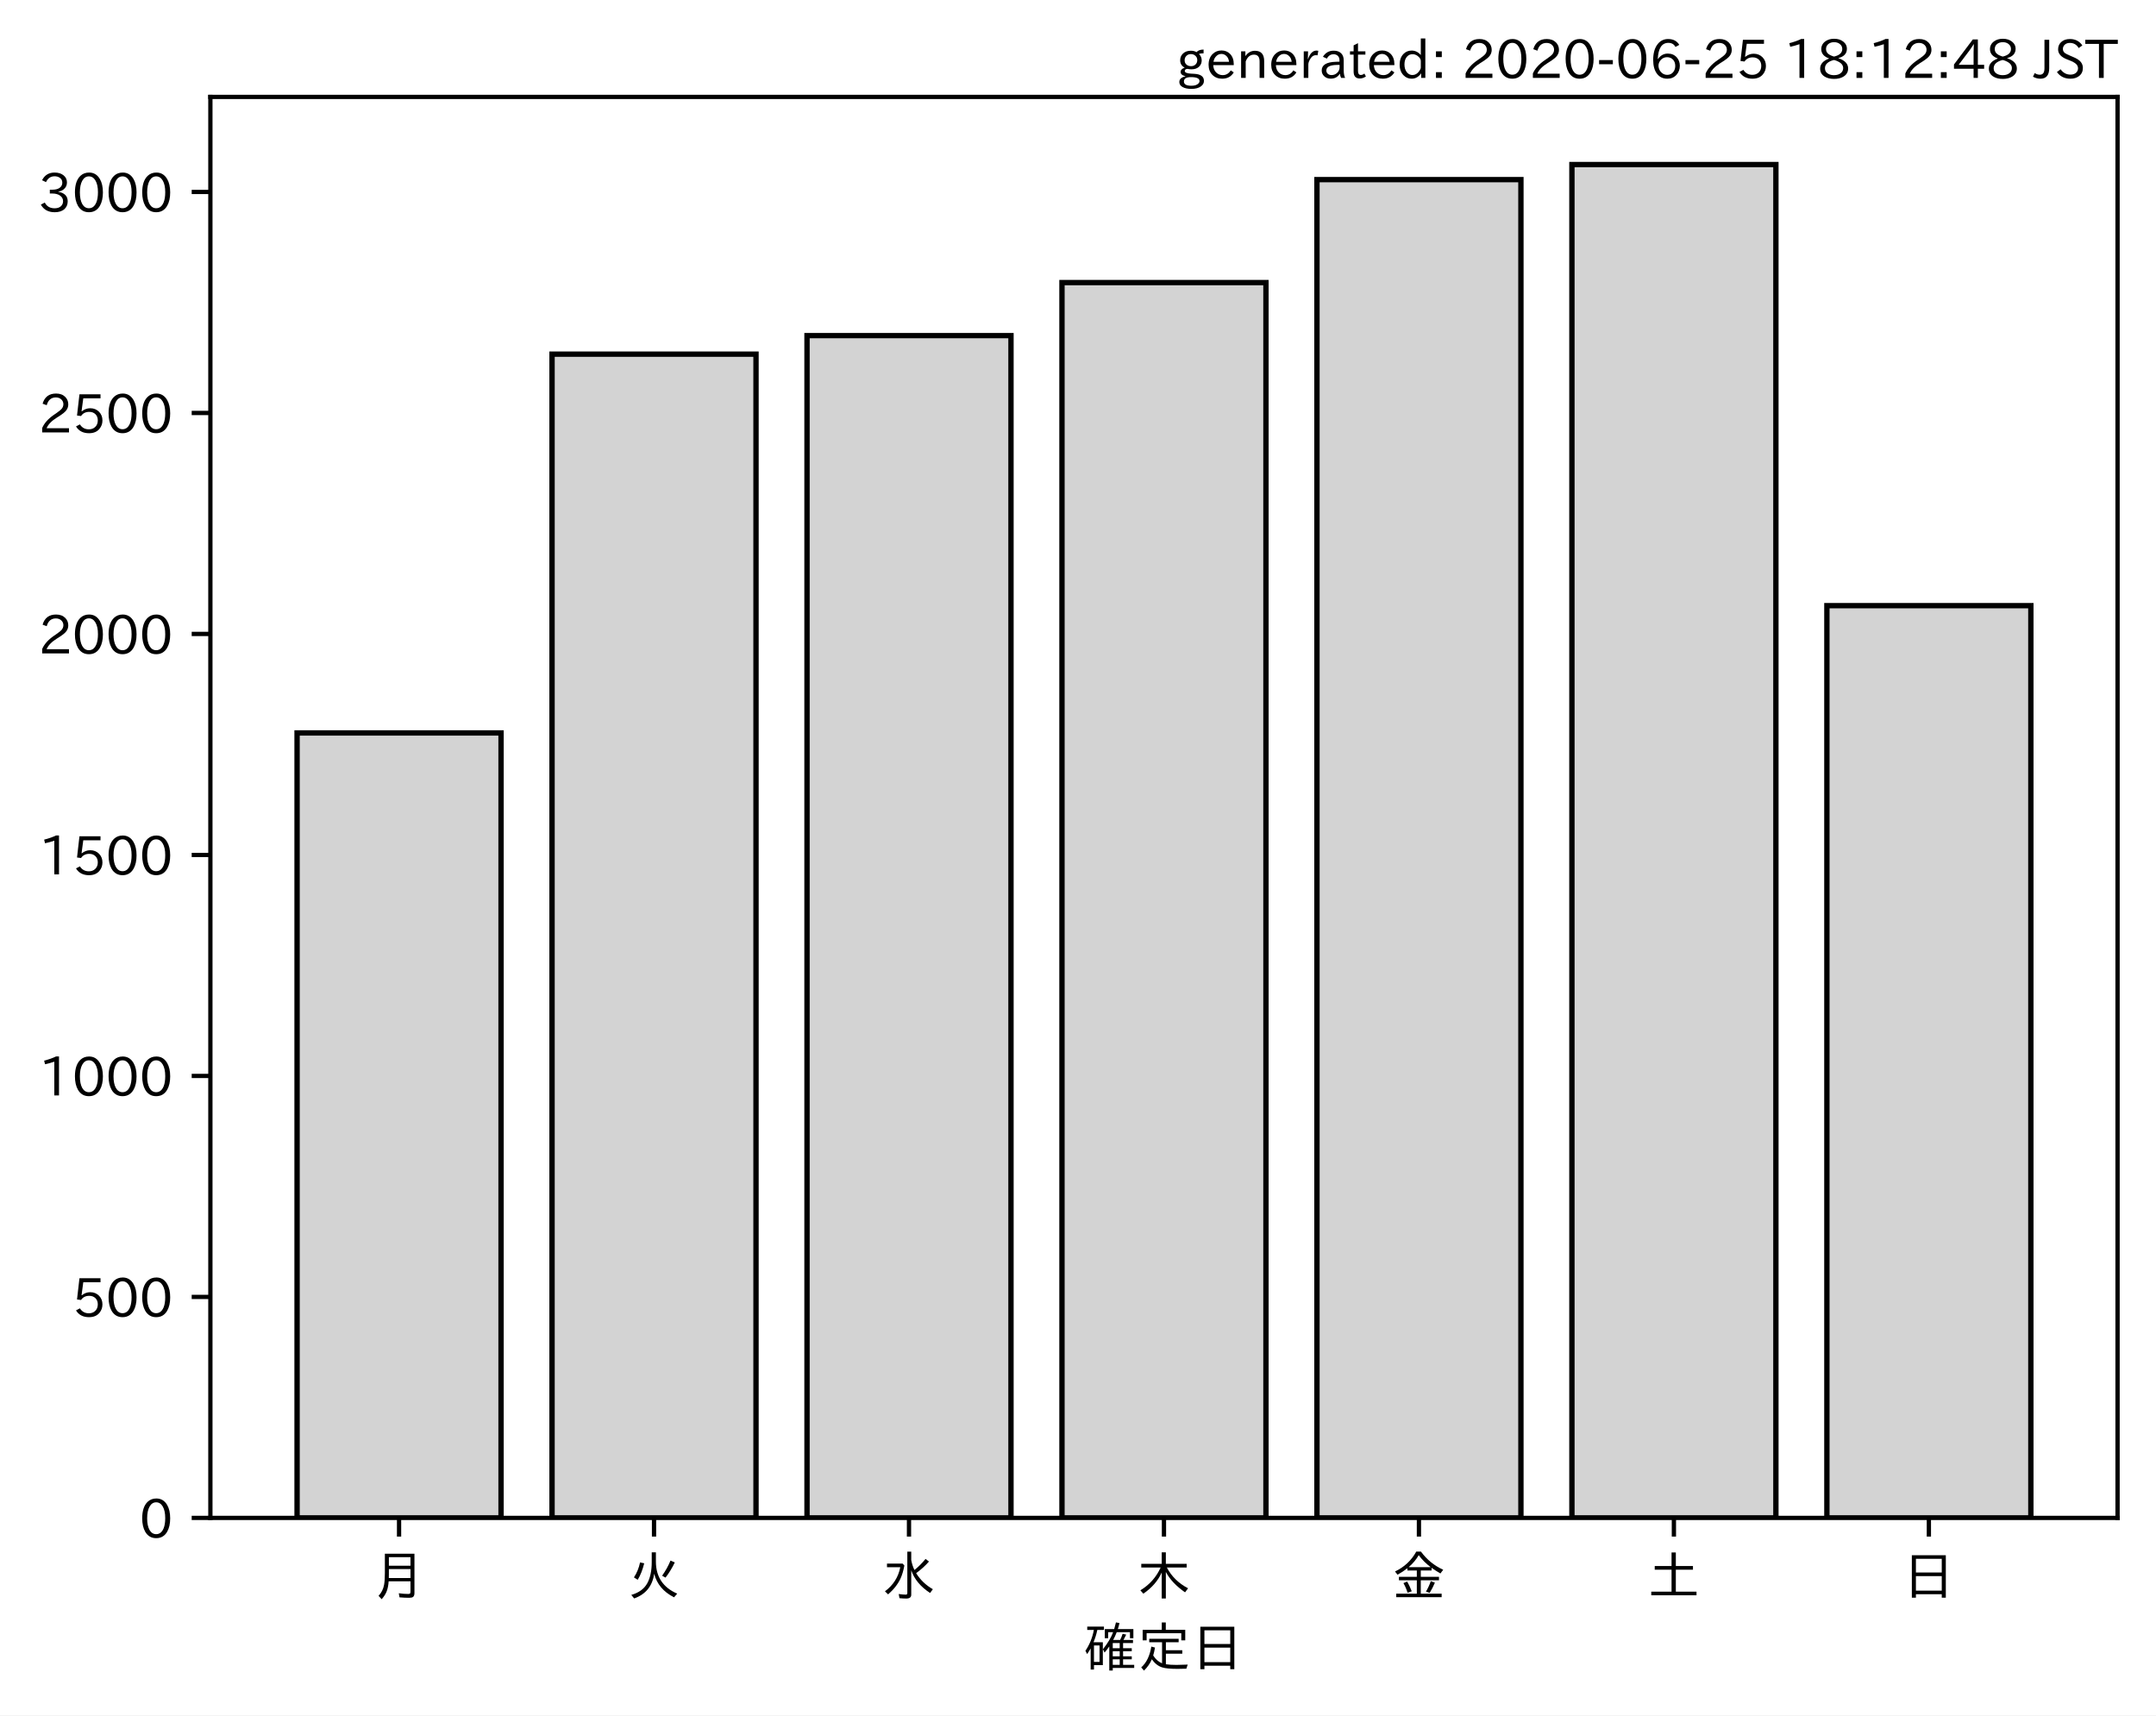
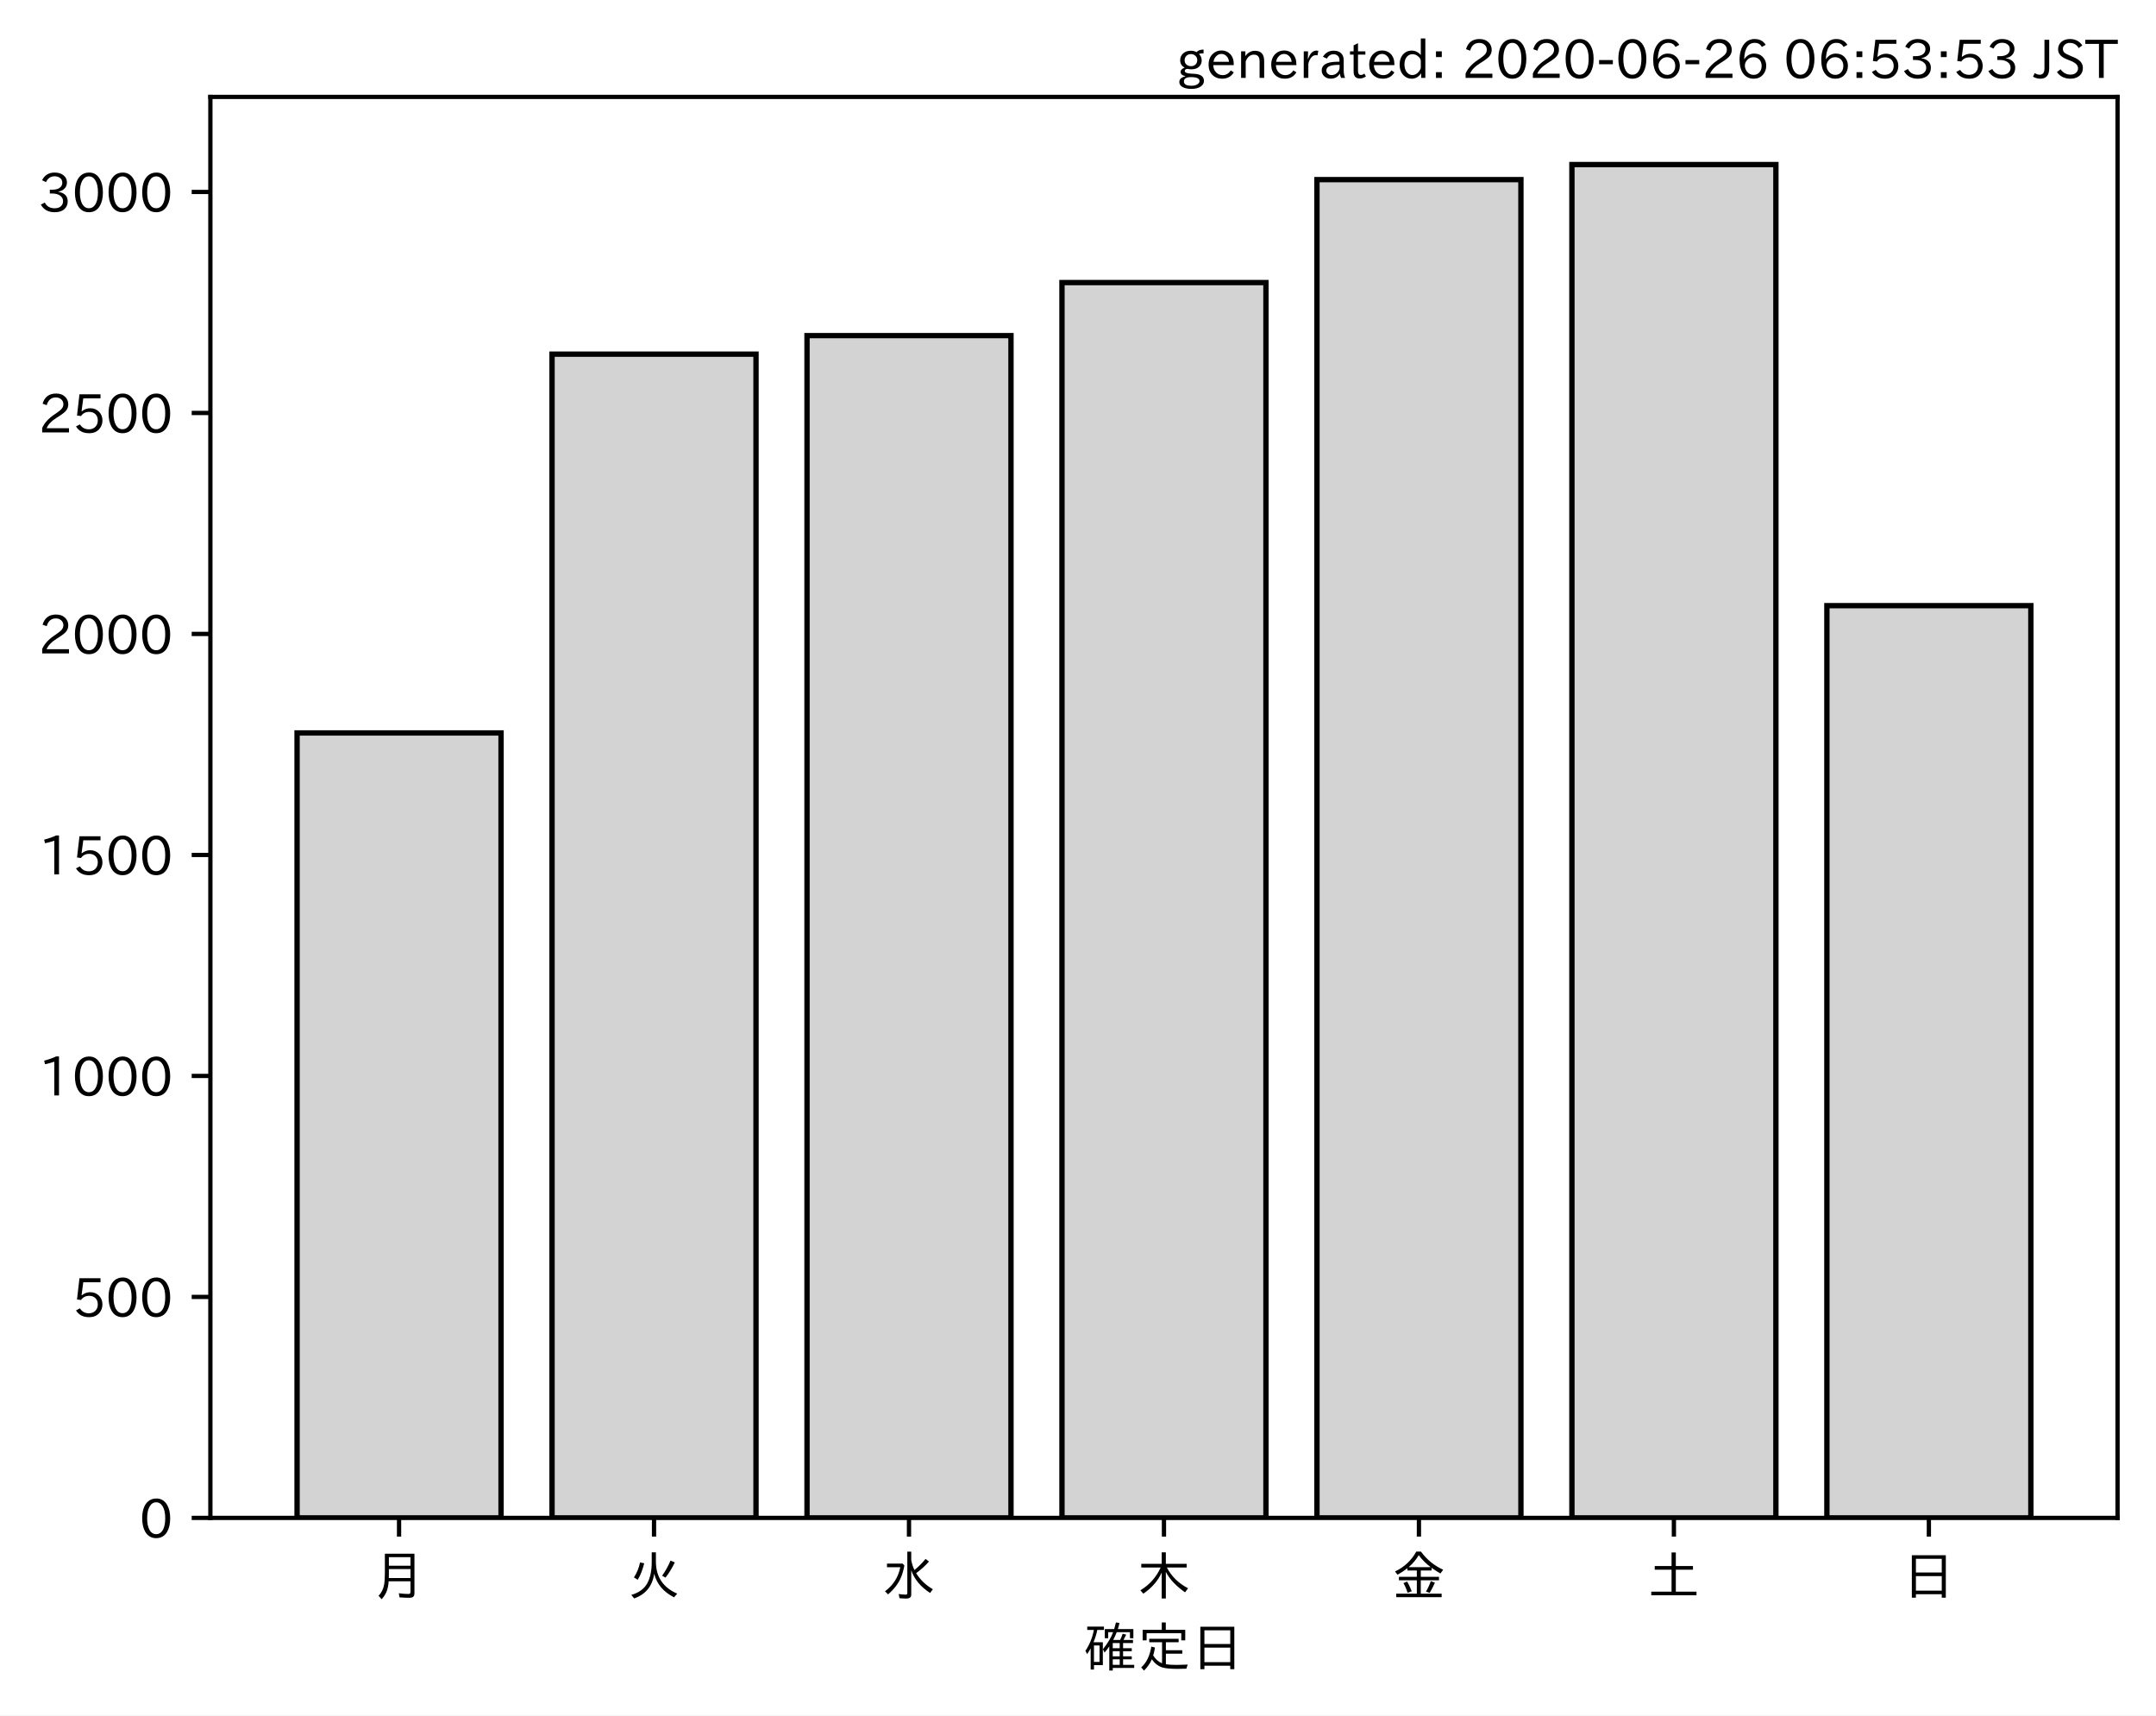
<svg xmlns="http://www.w3.org/2000/svg" xmlns:xlink="http://www.w3.org/1999/xlink" height="321.24pt" version="1.1" viewBox="0 0 403.714 321.24" width="403.714pt">
  <defs>
    <style type="text/css">
*{stroke-linecap:butt;stroke-linejoin:round;}
  </style>
  </defs>
  <g id="figure_1">
    <g id="patch_1">
      <path d="M 0 321.24  L 403.714 321.24  L 403.714 0  L 0 0  z " style="fill:#ffffff;" />
    </g>
    <g id="axes_1">
      <g id="patch_2">
        <path d="M 39.394 284.259  L 396.514 284.259  L 396.514 18.147  L 39.394 18.147  z " style="fill:#ffffff;" />
      </g>
      <g id="patch_3">
-         <path clip-path="url(#pc1218f45d2)" d="M 55.626 284.259  L 93.821 284.259  L 93.821 137.26  L 55.626 137.26  z " style="fill:#d3d3d3;stroke:#000000;stroke-linejoin:miter;" />
+         <path clip-path="url(#p5dafe8c48e)" d="M 55.626 284.259  L 93.821 284.259  L 93.821 137.26  L 55.626 137.26  z " style="fill:#d3d3d3;stroke:#000000;stroke-linejoin:miter;" />
      </g>
      <g id="patch_4">
-         <path clip-path="url(#pc1218f45d2)" d="M 103.37 284.259  L 141.564 284.259  L 141.564 66.327  L 103.37 66.327  z " style="fill:#d3d3d3;stroke:#000000;stroke-linejoin:miter;" />
+         <path clip-path="url(#p5dafe8c48e)" d="M 103.37 284.259  L 141.564 284.259  L 141.564 66.327  L 103.37 66.327  z " style="fill:#d3d3d3;stroke:#000000;stroke-linejoin:miter;" />
      </g>
      <g id="patch_5">
-         <path clip-path="url(#pc1218f45d2)" d="M 151.113 284.259  L 189.308 284.259  L 189.308 62.85  L 151.113 62.85  z " style="fill:#d3d3d3;stroke:#000000;stroke-linejoin:miter;" />
+         <path clip-path="url(#p5dafe8c48e)" d="M 151.113 284.259  L 189.308 284.259  L 189.308 62.85  L 151.113 62.85  z " style="fill:#d3d3d3;stroke:#000000;stroke-linejoin:miter;" />
      </g>
      <g id="patch_6">
-         <path clip-path="url(#pc1218f45d2)" d="M 198.856 284.259  L 237.051 284.259  L 237.051 52.918  L 198.856 52.918  z " style="fill:#d3d3d3;stroke:#000000;stroke-linejoin:miter;" />
+         <path clip-path="url(#p5dafe8c48e)" d="M 198.856 284.259  L 237.051 284.259  L 237.051 52.918  L 198.856 52.918  z " style="fill:#d3d3d3;stroke:#000000;stroke-linejoin:miter;" />
      </g>
      <g id="patch_7">
-         <path clip-path="url(#pc1218f45d2)" d="M 246.6 284.259  L 284.794 284.259  L 284.794 33.633  L 246.6 33.633  z " style="fill:#d3d3d3;stroke:#000000;stroke-linejoin:miter;" />
+         <path clip-path="url(#p5dafe8c48e)" d="M 246.6 284.259  L 284.794 284.259  L 284.794 33.633  L 246.6 33.633  z " style="fill:#d3d3d3;stroke:#000000;stroke-linejoin:miter;" />
      </g>
      <g id="patch_8">
-         <path clip-path="url(#pc1218f45d2)" d="M 294.343 284.259  L 332.538 284.259  L 332.538 30.819  L 294.343 30.819  z " style="fill:#d3d3d3;stroke:#000000;stroke-linejoin:miter;" />
+         <path clip-path="url(#p5dafe8c48e)" d="M 294.343 284.259  L 332.538 284.259  L 332.538 30.819  L 294.343 30.819  z " style="fill:#d3d3d3;stroke:#000000;stroke-linejoin:miter;" />
      </g>
      <g id="patch_9">
-         <path clip-path="url(#pc1218f45d2)" d="M 342.086 284.259  L 380.281 284.259  L 380.281 113.423  L 342.086 113.423  z " style="fill:#d3d3d3;stroke:#000000;stroke-linejoin:miter;" />
+         <path clip-path="url(#p5dafe8c48e)" d="M 342.086 284.259  L 380.281 284.259  L 380.281 113.423  L 342.086 113.423  z " style="fill:#d3d3d3;stroke:#000000;stroke-linejoin:miter;" />
      </g>
      <g id="matplotlib.axis_1">
        <g id="xtick_1">
          <g id="line2d_1">
            <defs>
-               <path d="M 0 0  L 0 3.5  " id="md09699e4fb" style="stroke:#000000;stroke-width:0.8;" />
-             </defs>
-             <g>
-               <use style="stroke:#000000;stroke-width:0.8;" x="74.724" xlink:href="#md09699e4fb" y="284.259" />
+               <path d="M 0 0  L 0 3.5  " id="ma12258841a" style="stroke:#000000;stroke-width:0.8;" />
+             </defs>
+             <g>
+               <use style="stroke:#000000;stroke-width:0.8;" x="74.724" xlink:href="#ma12258841a" y="284.259" />
            </g>
          </g>
          <g id="text_1">
            <defs>
              <path d="M 78.812 77.875  L 78.812 4  Q 78.812 -1.219 76.078 -3.172  Q 73.969 -4.688 68.797 -4.688  Q 60.844 -4.688 50.828 -3.859  L 49.516 3.812  Q 58.594 2.484 67.094 2.484  Q 70.359 2.484 71.047 4.109  Q 71.391 4.891 71.391 6.844  L 71.391 26.125  L 30.516 26.125  Q 29.781 14.938 26.812 7.422  Q 24.031 0.094 17.438 -7.375  L 11.625 -0.984  Q 19.672 7.422 21.922 19.438  Q 23.438 27.688 23.438 41.406  L 23.438 77.875  z M 30.953 71.391  L 30.953 55.328  L 71.391 55.328  L 71.391 71.391  z M 30.953 49.125  L 30.953 39.938  Q 30.953 35.75 30.859 33.547  L 30.859 32.328  L 71.391 32.328  L 71.391 49.125  z " id="IPAexGothic-26376" />
            </defs>
            <g transform="translate(69.7238 298.7493)scale(0.1 -0.1)">
              <use xlink:href="#IPAexGothic-26376" />
            </g>
          </g>
        </g>
        <g id="xtick_2">
          <g id="line2d_2">
            <g>
-               <use style="stroke:#000000;stroke-width:0.8;" x="122.467" xlink:href="#md09699e4fb" y="284.259" />
+               <use style="stroke:#000000;stroke-width:0.8;" x="122.467" xlink:href="#ma12258841a" y="284.259" />
            </g>
          </g>
          <g id="text_2">
            <defs>
              <path d="M 53.516 80.422  L 53.516 63.188  Q 53.516 20.359 93.406 3.078  L 87.5 -3.812  Q 57.672 11.328 50.297 40.375  Q 45.359 5.672 12.797 -5.906  L 7.422 0.688  Q 28.859 6.844 37.406 22.609  Q 45.703 37.844 45.703 62.016  L 45.703 80.422  z M 12.406 33.5  Q 20.703 46.141 23.828 61.531  L 31.641 59.906  Q 27 41.312 19.438 29  z M 65.141 36.625  Q 74.656 50.047 80.906 64.984  L 88.922 61.531  Q 81.109 45.406 71.531 33.109  z " id="IPAexGothic-28779" />
            </defs>
            <g transform="translate(117.4671 298.7493)scale(0.1 -0.1)">
              <use xlink:href="#IPAexGothic-28779" />
            </g>
          </g>
        </g>
        <g id="xtick_3">
          <g id="line2d_3">
            <g>
-               <use style="stroke:#000000;stroke-width:0.8;" x="170.21" xlink:href="#md09699e4fb" y="284.259" />
+               <use style="stroke:#000000;stroke-width:0.8;" x="170.21" xlink:href="#ma12258841a" y="284.259" />
            </g>
          </g>
          <g id="text_3">
            <defs>
              <path d="M 54.203 65.922  Q 56.156 55.562 60.203 47.312  Q 71.578 56.453 81 68.109  L 87.406 63.188  Q 77.25 51.516 63.375 41.406  Q 75 22.609 94.672 11.375  L 89.5 4.297  Q 62.75 21.781 54.203 46.781  L 54.203 0.984  Q 54.203 -6.109 44.875 -6.109  Q 38.812 -6.109 32.172 -5.422  L 30.766 2.391  Q 38.422 1.219 44 1.219  Q 46.875 1.219 46.875 4.109  L 46.875 81.688  L 54.203 81.688  z M 8.797 59.281  L 38.094 59.281  L 41.359 55.766  Q 38.672 41.219 34.078 31.297  Q 26.656 15.375 10.891 1.703  L 4.984 7.422  Q 28.266 24.656 33.688 52.594  L 8.797 52.594  z " id="IPAexGothic-27700" />
            </defs>
            <g transform="translate(165.2104 298.7493)scale(0.1 -0.1)">
              <use xlink:href="#IPAexGothic-27700" />
            </g>
          </g>
        </g>
        <g id="xtick_4">
          <g id="line2d_4">
            <g>
-               <use style="stroke:#000000;stroke-width:0.8;" x="217.954" xlink:href="#md09699e4fb" y="284.259" />
+               <use style="stroke:#000000;stroke-width:0.8;" x="217.954" xlink:href="#ma12258841a" y="284.259" />
            </g>
          </g>
          <g id="text_4">
            <defs>
              <path d="M 55.422 52  Q 68.5 27 95.125 13.094  L 89.5 5.516  Q 64.594 22.797 53.516 43.703  L 53.516 -6  L 45.797 -6  L 45.797 42.672  Q 35.5 19.578 11.422 2.984  L 5.812 9.281  Q 31.453 24.75 43.797 52  L 7.516 52  L 7.516 58.891  L 45.797 58.891  L 45.797 80.469  L 53.516 80.469  L 53.516 58.891  L 92.531 58.891  L 92.531 52  z " id="IPAexGothic-26408" />
            </defs>
            <g transform="translate(212.9538 298.7493)scale(0.1 -0.1)">
              <use xlink:href="#IPAexGothic-26408" />
            </g>
          </g>
        </g>
        <g id="xtick_5">
          <g id="line2d_5">
            <g>
-               <use style="stroke:#000000;stroke-width:0.8;" x="265.697" xlink:href="#md09699e4fb" y="284.259" />
+               <use style="stroke:#000000;stroke-width:0.8;" x="265.697" xlink:href="#ma12258841a" y="284.259" />
            </g>
          </g>
          <g id="text_5">
            <defs>
              <path d="M 53.469 46.391  L 53.469 34.516  L 87.547 34.516  L 87.547 28.125  L 53.469 28.125  L 53.469 2.984  L 92.531 2.984  L 92.531 -3.516  L 7.516 -3.516  L 7.516 2.984  L 46.047 2.984  L 46.047 28.125  L 12.547 28.125  L 12.547 34.516  L 46.047 34.516  L 46.047 46.391  L 28.422 46.391  L 28.422 50.688  Q 19.734 43.891 9.906 38.531  L 5.219 44.578  Q 31.344 56.984 45.016 81.781  L 53.766 81.781  Q 70.359 59.234 95.453 47.797  L 90.234 40.828  Q 81.547 45.844 73.641 51.469  L 73.641 46.391  z M 72.016 52.688  Q 59.078 62.406 49.562 75.094  Q 42.828 63.141 30.812 52.688  z M 28.719 4.688  Q 26.078 13.719 21 22.797  L 27.875 25.688  Q 31.938 19.188 36.531 7.516  z M 63.188 6.891  Q 68.797 16.406 72.219 26.516  L 79.891 23.578  Q 75.922 14.156 70.125 4.5  z " id="IPAexGothic-37329" />
            </defs>
            <g transform="translate(260.6971 298.7493)scale(0.1 -0.1)">
              <use xlink:href="#IPAexGothic-37329" />
            </g>
          </g>
        </g>
        <g id="xtick_6">
          <g id="line2d_6">
            <g>
-               <use style="stroke:#000000;stroke-width:0.8;" x="313.44" xlink:href="#md09699e4fb" y="284.259" />
+               <use style="stroke:#000000;stroke-width:0.8;" x="313.44" xlink:href="#ma12258841a" y="284.259" />
            </g>
          </g>
          <g id="text_6">
            <defs>
              <path d="M 45.609 54.781  L 45.609 80.172  L 53.609 80.172  L 53.609 54.781  L 85.688 54.781  L 85.688 47.906  L 53.609 47.906  L 53.609 6.781  L 92.328 6.781  L 92.328 0  L 7.625 0  L 7.625 6.781  L 45.609 6.781  L 45.609 47.906  L 14.109 47.906  L 14.109 54.781  z " id="IPAexGothic-22303" />
            </defs>
            <g transform="translate(308.4404 298.7493)scale(0.1 -0.1)">
              <use xlink:href="#IPAexGothic-22303" />
            </g>
          </g>
        </g>
        <g id="xtick_7">
          <g id="line2d_7">
            <g>
-               <use style="stroke:#000000;stroke-width:0.8;" x="361.184" xlink:href="#md09699e4fb" y="284.259" />
+               <use style="stroke:#000000;stroke-width:0.8;" x="361.184" xlink:href="#ma12258841a" y="284.259" />
            </g>
          </g>
          <g id="text_7">
            <defs>
              <path d="M 81.734 75  L 81.734 -4.5  L 74.125 -4.5  L 74.125 2  L 25.734 2  L 25.734 -4.5  L 18.109 -4.5  L 18.109 75  z M 25.734 68.312  L 25.734 42.672  L 74.125 42.672  L 74.125 68.312  z M 25.734 35.891  L 25.734 8.688  L 74.125 8.688  L 74.125 35.891  z " id="IPAexGothic-26085" />
            </defs>
            <g transform="translate(356.1837 298.7493)scale(0.1 -0.1)">
              <use xlink:href="#IPAexGothic-26085" />
            </g>
          </g>
        </g>
        <g id="text_8">
          <defs>
            <path d="M 67.922 50.297  Q 70.562 55.281 72.609 61.812  L 79.297 60.203  Q 76.172 53.609 74.219 50.297  L 92 50.297  L 92 44.484  L 73.438 44.484  L 73.438 34.719  L 89.703 34.719  L 89.703 29.203  L 73.438 29.203  L 73.438 19.531  L 89.703 19.531  L 89.703 14.016  L 73.438 14.016  L 73.438 3.609  L 94.281 3.609  L 94.281 -2.203  L 54.109 -2.203  L 54.109 -6.984  L 47.609 -6.984  L 47.609 38.188  Q 43.062 31.547 38.812 26.609  L 35.688 32.812  Q 49.359 49.953 54.781 64.797  L 45.516 64.797  L 45.516 53.516  L 39.203 53.516  L 39.203 70.609  L 56.781 70.609  Q 58.594 76.609 60.109 83.109  L 66.703 81.891  Q 65.234 75.531 63.625 70.609  L 92.719 70.609  L 92.719 53.516  L 86.328 53.516  L 86.328 64.797  L 61.531 64.797  Q 58.547 56.984 54.891 50.297  z M 67.141 44.484  L 54.109 44.484  L 54.109 34.719  L 67.141 34.719  z M 67.141 29.203  L 54.109 29.203  L 54.109 19.531  L 67.141 19.531  z M 67.141 14.016  L 54.109 14.016  L 54.109 3.609  L 67.141 3.609  z M 18.109 46  L 35.547 46  L 35.547 3.078  L 18.953 3.078  L 18.953 -5.125  L 12.75 -5.125  L 12.75 34.469  Q 10.156 29.734 6.156 23.781  L 2.938 29.984  Q 14.547 47.078 18.75 69  L 6.344 69  L 6.344 75.297  L 37.641 75.297  L 37.641 69  L 25.25 69  L 24.953 68.016  Q 22.75 57.234 18.109 46  z M 18.953 39.891  L 18.953 9.188  L 29.344 9.188  L 29.344 39.891  z " id="IPAexGothic-30906" />
            <path d="M 53.609 4.734  Q 61.422 3.516 73.578 3.516  Q 81.109 3.516 94.578 4.109  Q 93.172 0.922 92 -3.562  Q 81.781 -3.906 75.688 -3.906  Q 55.766 -3.906 46.922 -1.219  Q 35.297 2.391 27.344 14.109  Q 22.516 2.547 12.594 -7.172  L 7.422 -1.172  Q 22.125 11.859 26.312 37.797  L 33.203 35.984  Q 31.734 27.438 29.828 21.188  Q 36.531 10.594 46.438 6.5  L 46.438 46  L 22.406 46  L 22.406 52.391  L 77.484 52.391  L 77.484 46  L 53.609 46  L 53.609 31  L 84.328 31  L 84.328 24.516  L 53.609 24.516  z M 53.422 69.188  L 89.844 69.188  L 89.844 49.469  L 82.422 49.469  L 82.422 62.891  L 17.531 62.891  L 17.531 49.469  L 10.109 49.469  L 10.109 69.188  L 45.906 69.188  L 45.906 83.016  L 53.422 83.016  z " id="IPAexGothic-23450" />
          </defs>
          <g transform="translate(202.9538 312.1399)scale(0.1 -0.1)">
            <use xlink:href="#IPAexGothic-30906" />
            <use x="100" xlink:href="#IPAexGothic-23450" />
            <use x="200" xlink:href="#IPAexGothic-26085" />
          </g>
        </g>
      </g>
      <g id="matplotlib.axis_2">
        <g id="ytick_1">
          <g id="line2d_8">
            <defs>
-               <path d="M 0 0  L -3.5 0  " id="mbcb2ca2638" style="stroke:#000000;stroke-width:0.8;" />
-             </defs>
-             <g>
-               <use style="stroke:#000000;stroke-width:0.8;" x="39.394" xlink:href="#mbcb2ca2638" y="284.259" />
+               <path d="M 0 0  L -3.5 0  " id="m570f6f46a9" style="stroke:#000000;stroke-width:0.8;" />
+             </defs>
+             <g>
+               <use style="stroke:#000000;stroke-width:0.8;" x="39.394" xlink:href="#m570f6f46a9" y="284.259" />
            </g>
          </g>
          <g id="text_9">
            <defs>
              <path d="M 31.844 73.828  Q 45.016 73.828 52.094 61.625  Q 57.719 51.953 57.719 36.625  Q 57.719 21.438 52.094 11.578  Q 45.125 -0.484 31.5 -0.484  Q 17.922 -0.484 10.938 11.578  Q 5.328 21.438 5.328 36.719  Q 5.328 58.016 15.625 67.719  Q 22.172 73.828 31.844 73.828  z M 31.5 66.656  Q 23.688 66.656 19.188 58.734  Q 14.594 50.734 14.594 36.625  Q 14.594 22.75 19.094 14.797  Q 23.641 6.984 31.5 6.984  Q 40.922 6.984 45.453 18.016  Q 48.438 25.344 48.438 37.109  Q 48.438 50.875 43.844 58.734  Q 39.203 66.656 31.5 66.656  z " id="IPAexGothic-48" />
            </defs>
            <g transform="translate(26.09531 288.0039)scale(0.1 -0.1)">
              <use xlink:href="#IPAexGothic-48" />
            </g>
          </g>
        </g>
        <g id="ytick_2">
          <g id="line2d_9">
            <g>
-               <use style="stroke:#000000;stroke-width:0.8;" x="39.394" xlink:href="#mbcb2ca2638" y="242.874" />
+               <use style="stroke:#000000;stroke-width:0.8;" x="39.394" xlink:href="#m570f6f46a9" y="242.874" />
            </g>
          </g>
          <g id="text_10">
            <defs>
              <path d="M 18.406 40.672  Q 25.531 46.297 33.938 46.297  Q 44 46.297 50.641 39.5  Q 56.844 33.016 56.844 23.391  Q 56.844 14.656 51.516 8.016  Q 44.828 -0.484 31.734 -0.484  Q 14.984 -0.484 7.328 12.25  L 14.656 16.062  Q 20.453 6.781 31.453 6.781  Q 38.531 6.781 43.266 11.188  Q 48.141 15.828 48.141 23.484  Q 48.141 30.719 43.844 35.016  Q 39.359 39.5 32.125 39.5  Q 21.969 39.5 16.75 31.688  L 9.234 32.672  L 13.812 72.406  L 53.219 72.406  L 53.219 64.891  L 20.953 64.891  L 17.719 40.672  z " id="IPAexGothic-53" />
            </defs>
            <g transform="translate(13.49844 246.6192)scale(0.1 -0.1)">
              <use xlink:href="#IPAexGothic-53" />
              <use x="62.988" xlink:href="#IPAexGothic-48" />
              <use x="125.977" xlink:href="#IPAexGothic-48" />
            </g>
          </g>
        </g>
        <g id="ytick_3">
          <g id="line2d_10">
            <g>
-               <use style="stroke:#000000;stroke-width:0.8;" x="39.394" xlink:href="#mbcb2ca2638" y="201.489" />
+               <use style="stroke:#000000;stroke-width:0.8;" x="39.394" xlink:href="#m570f6f46a9" y="201.489" />
            </g>
          </g>
          <g id="text_11">
            <defs>
              <path d="M 38.484 0.984  L 29.688 0.984  L 29.688 64.109  Q 21.438 61.281 12.312 59.328  L 10.688 66.109  Q 23.734 69.391 32.906 73.922  L 38.484 73.922  z " id="IPAexGothic-49" />
            </defs>
            <g transform="translate(7.2 205.2345)scale(0.1 -0.1)">
              <use xlink:href="#IPAexGothic-49" />
              <use x="62.988" xlink:href="#IPAexGothic-48" />
              <use x="125.977" xlink:href="#IPAexGothic-48" />
              <use x="188.965" xlink:href="#IPAexGothic-48" />
            </g>
          </g>
        </g>
        <g id="ytick_4">
          <g id="line2d_11">
            <g>
-               <use style="stroke:#000000;stroke-width:0.8;" x="39.394" xlink:href="#mbcb2ca2638" y="160.104" />
+               <use style="stroke:#000000;stroke-width:0.8;" x="39.394" xlink:href="#m570f6f46a9" y="160.104" />
            </g>
          </g>
          <g id="text_12">
            <g transform="translate(7.2 163.8498)scale(0.1 -0.1)">
              <use xlink:href="#IPAexGothic-49" />
              <use x="62.988" xlink:href="#IPAexGothic-53" />
              <use x="125.977" xlink:href="#IPAexGothic-48" />
              <use x="188.965" xlink:href="#IPAexGothic-48" />
            </g>
          </g>
        </g>
        <g id="ytick_5">
          <g id="line2d_12">
            <g>
-               <use style="stroke:#000000;stroke-width:0.8;" x="39.394" xlink:href="#mbcb2ca2638" y="118.72" />
+               <use style="stroke:#000000;stroke-width:0.8;" x="39.394" xlink:href="#m570f6f46a9" y="118.72" />
            </g>
          </g>
          <g id="text_13">
            <defs>
              <path d="M 57.172 0.984  L 6.984 0.984  L 6.984 9.281  Q 12.891 23.047 29.594 34.422  L 32.375 36.281  Q 40.922 42.141 43.609 45.406  Q 46.688 49.266 46.688 53.812  Q 46.688 58.938 43.062 62.547  Q 39.062 66.547 32.562 66.547  Q 19.531 66.547 15.484 52  L 7.766 54.781  Q 13.328 73.828 33.062 73.828  Q 43.844 73.828 50.25 67.438  Q 55.859 61.672 55.859 53.516  Q 55.859 47.469 52.25 42.531  Q 48.922 37.75 36.969 30.281  L 34.859 29  Q 19.625 19.578 15.281 8.891  L 57.172 8.891  z " id="IPAexGothic-50" />
            </defs>
            <g transform="translate(7.2 122.4651)scale(0.1 -0.1)">
              <use xlink:href="#IPAexGothic-50" />
              <use x="62.988" xlink:href="#IPAexGothic-48" />
              <use x="125.977" xlink:href="#IPAexGothic-48" />
              <use x="188.965" xlink:href="#IPAexGothic-48" />
            </g>
          </g>
        </g>
        <g id="ytick_6">
          <g id="line2d_13">
            <g>
-               <use style="stroke:#000000;stroke-width:0.8;" x="39.394" xlink:href="#mbcb2ca2638" y="77.335" />
+               <use style="stroke:#000000;stroke-width:0.8;" x="39.394" xlink:href="#m570f6f46a9" y="77.335" />
            </g>
          </g>
          <g id="text_14">
            <g transform="translate(7.2 81.08036)scale(0.1 -0.1)">
              <use xlink:href="#IPAexGothic-50" />
              <use x="62.988" xlink:href="#IPAexGothic-53" />
              <use x="125.977" xlink:href="#IPAexGothic-48" />
              <use x="188.965" xlink:href="#IPAexGothic-48" />
            </g>
          </g>
        </g>
        <g id="ytick_7">
          <g id="line2d_14">
            <g>
-               <use style="stroke:#000000;stroke-width:0.8;" x="39.394" xlink:href="#mbcb2ca2638" y="35.95" />
+               <use style="stroke:#000000;stroke-width:0.8;" x="39.394" xlink:href="#m570f6f46a9" y="35.95" />
            </g>
          </g>
          <g id="text_15">
            <defs>
              <path d="M 37.203 37.797  Q 54.781 34.625 54.781 19.969  Q 54.781 11.188 48.875 5.562  Q 42.328 -0.484 30.375 -0.484  Q 12.453 -0.484 4.5 13.766  L 11.812 17.672  Q 17.328 6.891 30.281 6.891  Q 37.891 6.891 42.094 10.797  Q 46.094 14.5 46.094 20.172  Q 46.094 26.859 40.094 30.906  Q 34.625 34.578 25.688 34.578  L 21.297 34.578  L 21.297 41.703  L 25.875 41.703  Q 34.859 41.703 39.594 45.125  Q 44.672 48.734 44.672 54.828  Q 44.672 61.469 38.969 64.656  Q 35.297 66.844 30.172 66.844  Q 19.344 66.844 14.109 55.906  L 6.781 59.422  Q 14.016 73.828 30.281 73.828  Q 40.578 73.828 46.969 68.656  Q 53.375 63.578 53.375 55.219  Q 53.375 47.312 47.172 42.281  Q 43.172 39.062 37.203 38.188  z " id="IPAexGothic-51" />
            </defs>
            <g transform="translate(7.2 39.69564)scale(0.1 -0.1)">
              <use xlink:href="#IPAexGothic-51" />
              <use x="62.988" xlink:href="#IPAexGothic-48" />
              <use x="125.977" xlink:href="#IPAexGothic-48" />
              <use x="188.965" xlink:href="#IPAexGothic-48" />
            </g>
          </g>
        </g>
      </g>
      <g id="patch_10">
        <path d="M 39.394 284.259  L 39.394 18.147  " style="fill:none;stroke:#000000;stroke-linecap:square;stroke-linejoin:miter;stroke-width:0.8;" />
      </g>
      <g id="patch_11">
        <path d="M 396.514 284.259  L 396.514 18.147  " style="fill:none;stroke:#000000;stroke-linecap:square;stroke-linejoin:miter;stroke-width:0.8;" />
      </g>
      <g id="patch_12">
        <path d="M 39.394 284.259  L 396.514 284.259  " style="fill:none;stroke:#000000;stroke-linecap:square;stroke-linejoin:miter;stroke-width:0.8;" />
      </g>
      <g id="patch_13">
        <path d="M 39.394 18.147  L 396.514 18.147  " style="fill:none;stroke:#000000;stroke-linecap:square;stroke-linejoin:miter;stroke-width:0.8;" />
      </g>
    </g>
    <g id="text_16">
      <defs>
        <path d="M 20.797 17.969  Q 15.719 17.531 15.719 14.062  Q 15.719 9.578 27.547 8.984  L 33.297 8.688  Q 51.609 7.766 51.609 -4.594  Q 51.609 -10.938 45.703 -14.984  Q 39.359 -19.578 28.031 -19.578  Q 17.781 -19.578 11.531 -16.062  Q 5.516 -12.641 5.516 -6.688  Q 5.516 1.312 16.797 3.859  L 16.797 4.203  Q 7.906 6.453 7.906 12.156  Q 7.906 17.438 15.531 20.266  Q 7.125 24.609 7.125 34.078  Q 7.125 41.406 12.016 46.297  Q 17.625 51.906 27.156 51.906  Q 33.203 51.906 37.844 49.266  Q 41.406 53.953 50.922 54.109  L 50.922 47.078  Q 44.344 46.922 42.234 45.906  Q 47.406 40.828 47.406 33.891  Q 47.406 27 42.719 22.266  Q 37.5 17.094 28.328 17.094  Q 24.422 17.094 20.797 17.969  z M 27.094 45.609  Q 22.016 45.609 18.703 42.281  Q 15.438 39.016 15.438 34.078  Q 15.438 29.25 18.5 26.312  Q 21.828 23 27.438 23  Q 32.719 23 35.891 26.219  Q 39.109 29.391 39.109 34.422  Q 39.109 39.016 35.891 42.188  Q 32.516 45.609 27.094 45.609  z M 27.391 2.484  Q 14.109 2.484 14.109 -5.719  Q 14.109 -13.672 28.125 -13.672  Q 37.156 -13.672 41.219 -9.469  Q 43.312 -7.516 43.312 -4.891  Q 43.312 2.484 27.391 2.484  z " id="IPAexGothic-103" />
        <path d="M 13.484 24.906  Q 13.922 16.266 18.891 11.281  Q 23.969 6.203 31.203 6.203  Q 40.719 6.203 46.297 15.094  L 51.906 11.375  Q 44.828 -0.484 30.172 -0.484  Q 19.094 -0.484 11.969 6.594  Q 4.781 13.812 4.781 25.641  Q 4.781 38.188 12.312 45.703  Q 19 52.391 29 52.391  Q 38.422 52.391 44.781 46.188  Q 51.906 38.969 51.906 26.906  L 51.906 24.906  z M 43.062 31.203  Q 42.328 37.984 38.281 41.891  Q 34.281 45.906 28.812 45.906  Q 22.469 45.906 17.969 40.484  Q 14.891 36.812 13.969 31.203  z " id="IPAexGothic-101" />
        <path d="M 52 0.984  L 43.406 0.984  L 43.406 31.891  Q 43.406 44.578 32.906 44.578  Q 22.312 44.578 17.391 31.891  L 17.391 0.984  L 8.797 0.984  L 8.797 50.781  L 16.797 50.781  L 16.797 41.797  Q 23.828 51.812 34.719 51.812  Q 52 51.812 52 32.375  z " id="IPAexGothic-110" />
        <path d="M 36.078 51.812  L 34.578 43.266  Q 32.906 43.609 31.594 43.609  Q 25.828 43.609 22.078 38.188  Q 17.391 31.344 17.391 26.172  L 17.391 0.984  L 8.797 0.984  L 8.797 50.781  L 16.891 50.781  L 16.5 35.984  L 16.703 35.984  Q 22.219 52.203 32.766 52.203  Q 34.469 52.203 36.078 51.812  z " id="IPAexGothic-114" />
        <path d="M 49.312 0.984  L 41.75 0.984  Q 39.984 4.734 39.547 8.688  L 39.203 8.688  Q 33.547 -0.391 22.312 -0.391  Q 14.594 -0.391 9.719 4.5  Q 5.422 8.797 5.422 14.984  Q 5.422 30.422 32.031 31.203  L 38.719 31.391  L 38.719 33.984  Q 38.719 39.203 35.75 42.188  Q 32.625 45.312 27.734 45.312  Q 19.344 45.312 15.141 37.156  L 7.719 40.578  Q 14.656 52 27.938 52  Q 37.109 52 42.047 46.875  Q 46.625 42.281 46.625 33.891  L 46.625 15.578  Q 46.625 6.25 49.312 0.984  z M 38.922 25.391  L 33.453 25.297  Q 14.109 24.859 14.109 14.891  Q 14.109 11.375 16.406 9.078  Q 19.234 6.297 23.828 6.297  Q 30.219 6.297 34.906 10.984  Q 38.922 15.141 38.922 21  z " id="IPAexGothic-97" />
        <path d="M 33.203 3.766  Q 27.641 -0.094 21.828 -0.094  Q 10.203 -0.094 10.203 12.984  L 10.203 44.672  L 3.422 44.672  L 3.422 50.781  L 10.203 50.781  L 10.203 61.969  L 18.406 66.062  L 18.406 50.781  L 32.234 50.781  L 32.234 44.672  L 18.406 44.672  L 18.406 14.156  Q 18.406 6.5 23.641 6.5  Q 27.156 6.5 30.328 9.188  z " id="IPAexGothic-116" />
        <path d="M 52.984 0.984  L 45.172 0.984  L 45.172 9.672  Q 38.141 -0.484 27.391 -0.484  Q 18.453 -0.484 12.312 5.812  Q 4.891 13.188 4.891 25.984  Q 4.891 38.531 12.062 45.906  Q 18.266 52.203 27.391 52.203  Q 37.25 52.203 44.484 43.891  L 44.484 74.906  L 52.984 74.906  z M 44.484 20.359  L 44.484 32.766  Q 44.484 37.703 38.375 42.281  Q 34.078 45.406 28.953 45.406  Q 23.188 45.406 19.188 41.406  Q 13.875 36.078 13.875 26.219  Q 13.875 17.328 18.266 11.719  Q 22.516 6.391 28.859 6.391  Q 36.281 6.391 41.5 13.672  Q 44.484 17.719 44.484 20.359  z " id="IPAexGothic-100" />
        <path d="M 21.391 39.984  L 10.5 39.984  L 10.5 50.781  L 21.391 50.781  z M 21.391 0.984  L 10.5 0.984  L 10.5 11.766  L 21.391 11.766  z " id="IPAexGothic-58" />
        <path id="IPAexGothic-32" />
        <path d="M 30.766 26.609  L 4.984 26.609  L 4.984 34.422  L 30.766 34.422  z " id="IPAexGothic-45" />
        <path d="M 16.5 36.375  Q 23.578 46.578 34.906 46.578  Q 45.406 46.578 51.812 39.266  Q 57.422 32.906 57.422 23.781  Q 57.422 13.812 51.125 6.781  Q 44.578 -0.484 34.031 -0.484  Q 21.484 -0.484 14.406 9.078  Q 7.516 18.406 7.516 34.812  Q 7.516 53.516 15.828 64.203  Q 23.344 73.828 35.5 73.828  Q 49.859 73.828 56.391 62.891  L 49.219 58.984  Q 45.219 66.656 35.938 66.656  Q 17.484 66.656 16.109 36.375  z M 33.453 39.797  Q 26.312 39.797 21.625 34.469  Q 17.438 29.688 17.438 24.078  Q 17.438 18.062 21.141 13.188  Q 26.125 6.688 33.734 6.688  Q 41.703 6.688 45.953 13.188  Q 48.828 17.625 48.828 23.484  Q 48.828 30.375 45.016 34.812  Q 40.625 39.797 33.453 39.797  z " id="IPAexGothic-54" />
-         <path d="M 39.703 37.891  Q 57.812 31.734 57.812 18.703  Q 57.812 8.453 48.438 3.078  Q 41.609 -0.875 31.5 -0.875  Q 21.344 -0.875 14.5 3.078  Q 5.422 8.297 5.422 18.406  Q 5.422 31.062 22.016 37.203  L 22.016 37.5  Q 7.516 42.719 7.516 54.828  Q 7.516 64.062 15.328 69.625  Q 21.969 74.312 31.547 74.312  Q 42.234 74.312 48.922 68.797  Q 55.516 63.578 55.516 55.719  Q 55.516 42.281 39.703 38.188  z M 31.594 41.016  Q 46.828 44.625 46.828 55.125  Q 46.828 61.188 41.797 64.844  Q 37.703 67.922 31.5 67.922  Q 25.094 67.922 20.797 64.5  Q 16.406 60.891 16.406 55.031  Q 16.406 49.219 21.094 45.703  Q 23.344 43.891 26.906 42.531  Q 31 40.875 31.594 41.016  z M 30.906 34.516  Q 14.406 30.172 14.406 19  Q 14.406 12.109 20.516 8.688  Q 25.094 6.109 31.391 6.109  Q 40.234 6.109 45.016 10.891  Q 48.531 14.406 48.531 19.531  Q 48.531 24.906 43.656 28.906  Q 40.766 31.156 36.719 32.812  Q 31.984 34.719 30.906 34.516  z " id="IPAexGothic-56" />
-         <path d="M 59.578 18.109  L 47.797 18.109  L 47.797 0.984  L 39.797 0.984  L 39.797 18.109  L 3.078 18.109  L 3.078 26.125  L 38.375 73.094  L 47.797 73.094  L 47.797 25.531  L 59.578 25.531  z M 40.281 64.203  L 39.984 64.203  Q 35.594 57.125 31.297 51.312  L 11.859 25.531  L 39.797 25.531  L 39.797 49.125  Q 39.797 54.391 40.281 64.203  z " id="IPAexGothic-52" />
        <path d="M 28.422 72.406  L 28.422 19.281  Q 28.422 -0.484 11.922 -0.484  Q 4.734 -0.484 -1.953 3.266  L 1.312 10.062  Q 5.906 6.984 10.844 6.984  Q 19.531 6.984 19.531 18.797  L 19.531 72.406  z " id="IPAexGothic-74" />
        <path d="M 45.609 56.891  Q 40.047 66.547 28.953 66.547  Q 22.703 66.547 18.953 62.641  Q 16.062 59.422 16.062 55.219  Q 16.062 50.594 19.781 47.609  Q 22.562 45.516 31 42  L 34.375 40.578  Q 45.703 36.031 49.859 30.516  Q 53.469 25.688 53.469 19.672  Q 53.469 10.062 46.391 4.5  Q 39.984 -0.484 30.172 -0.484  Q 13.766 -0.484 4.891 11.969  L 11.766 17.188  Q 18.797 7.172 30.281 7.172  Q 35.75 7.172 39.594 9.766  Q 44.391 13.234 44.391 19  Q 44.391 23.484 40.875 27  Q 37.109 30.609 27 34.469  L 24.078 35.594  Q 7.078 42.094 7.078 54.391  Q 7.078 62.594 12.594 67.922  Q 18.797 73.828 29.109 73.828  Q 44.391 73.828 52.484 61.812  z " id="IPAexGothic-83" />
        <path d="M 60.406 64.703  L 33.984 64.703  L 33.984 0.984  L 25.094 0.984  L 25.094 64.703  L -0.484 64.703  L -0.484 72.406  L 60.406 72.406  z " id="IPAexGothic-84" />
      </defs>
      <g transform="translate(220.2794 14.69063)scale(0.1 -0.1)">
        <use xlink:href="#IPAexGothic-103" />
        <use x="55.518" xlink:href="#IPAexGothic-101" />
        <use x="112.402" xlink:href="#IPAexGothic-110" />
        <use x="172.803" xlink:href="#IPAexGothic-101" />
        <use x="229.688" xlink:href="#IPAexGothic-114" />
        <use x="266.699" xlink:href="#IPAexGothic-97" />
        <use x="321.68" xlink:href="#IPAexGothic-116" />
        <use x="356.299" xlink:href="#IPAexGothic-101" />
        <use x="413.184" xlink:href="#IPAexGothic-100" />
        <use x="475.586" xlink:href="#IPAexGothic-58" />
        <use x="507.568" xlink:href="#IPAexGothic-32" />
        <use x="534.57" xlink:href="#IPAexGothic-50" />
        <use x="597.559" xlink:href="#IPAexGothic-48" />
        <use x="660.547" xlink:href="#IPAexGothic-50" />
        <use x="723.535" xlink:href="#IPAexGothic-48" />
        <use x="786.523" xlink:href="#IPAexGothic-45" />
        <use x="822.314" xlink:href="#IPAexGothic-48" />
        <use x="885.303" xlink:href="#IPAexGothic-54" />
        <use x="948.291" xlink:href="#IPAexGothic-45" />
        <use x="984.082" xlink:href="#IPAexGothic-50" />
-         <use x="1047.07" xlink:href="#IPAexGothic-53" />
+         <use x="1047.07" xlink:href="#IPAexGothic-54" />
        <use x="1110.059" xlink:href="#IPAexGothic-32" />
-         <use x="1137.061" xlink:href="#IPAexGothic-49" />
-         <use x="1200.049" xlink:href="#IPAexGothic-56" />
+         <use x="1137.061" xlink:href="#IPAexGothic-48" />
+         <use x="1200.049" xlink:href="#IPAexGothic-54" />
        <use x="1263.037" xlink:href="#IPAexGothic-58" />
-         <use x="1295.02" xlink:href="#IPAexGothic-49" />
-         <use x="1358.008" xlink:href="#IPAexGothic-50" />
+         <use x="1295.02" xlink:href="#IPAexGothic-53" />
+         <use x="1358.008" xlink:href="#IPAexGothic-51" />
        <use x="1420.996" xlink:href="#IPAexGothic-58" />
-         <use x="1452.979" xlink:href="#IPAexGothic-52" />
-         <use x="1515.967" xlink:href="#IPAexGothic-56" />
+         <use x="1452.979" xlink:href="#IPAexGothic-53" />
+         <use x="1515.967" xlink:href="#IPAexGothic-51" />
        <use x="1578.955" xlink:href="#IPAexGothic-32" />
        <use x="1605.957" xlink:href="#IPAexGothic-74" />
        <use x="1643.945" xlink:href="#IPAexGothic-83" />
        <use x="1702.441" xlink:href="#IPAexGothic-84" />
      </g>
    </g>
  </g>
  <defs>
-     <clipPath id="pc1218f45d2">
+     <clipPath id="p5dafe8c48e">
      <rect height="266.112" width="357.12" x="39.394" y="18.147" />
    </clipPath>
  </defs>
</svg>
